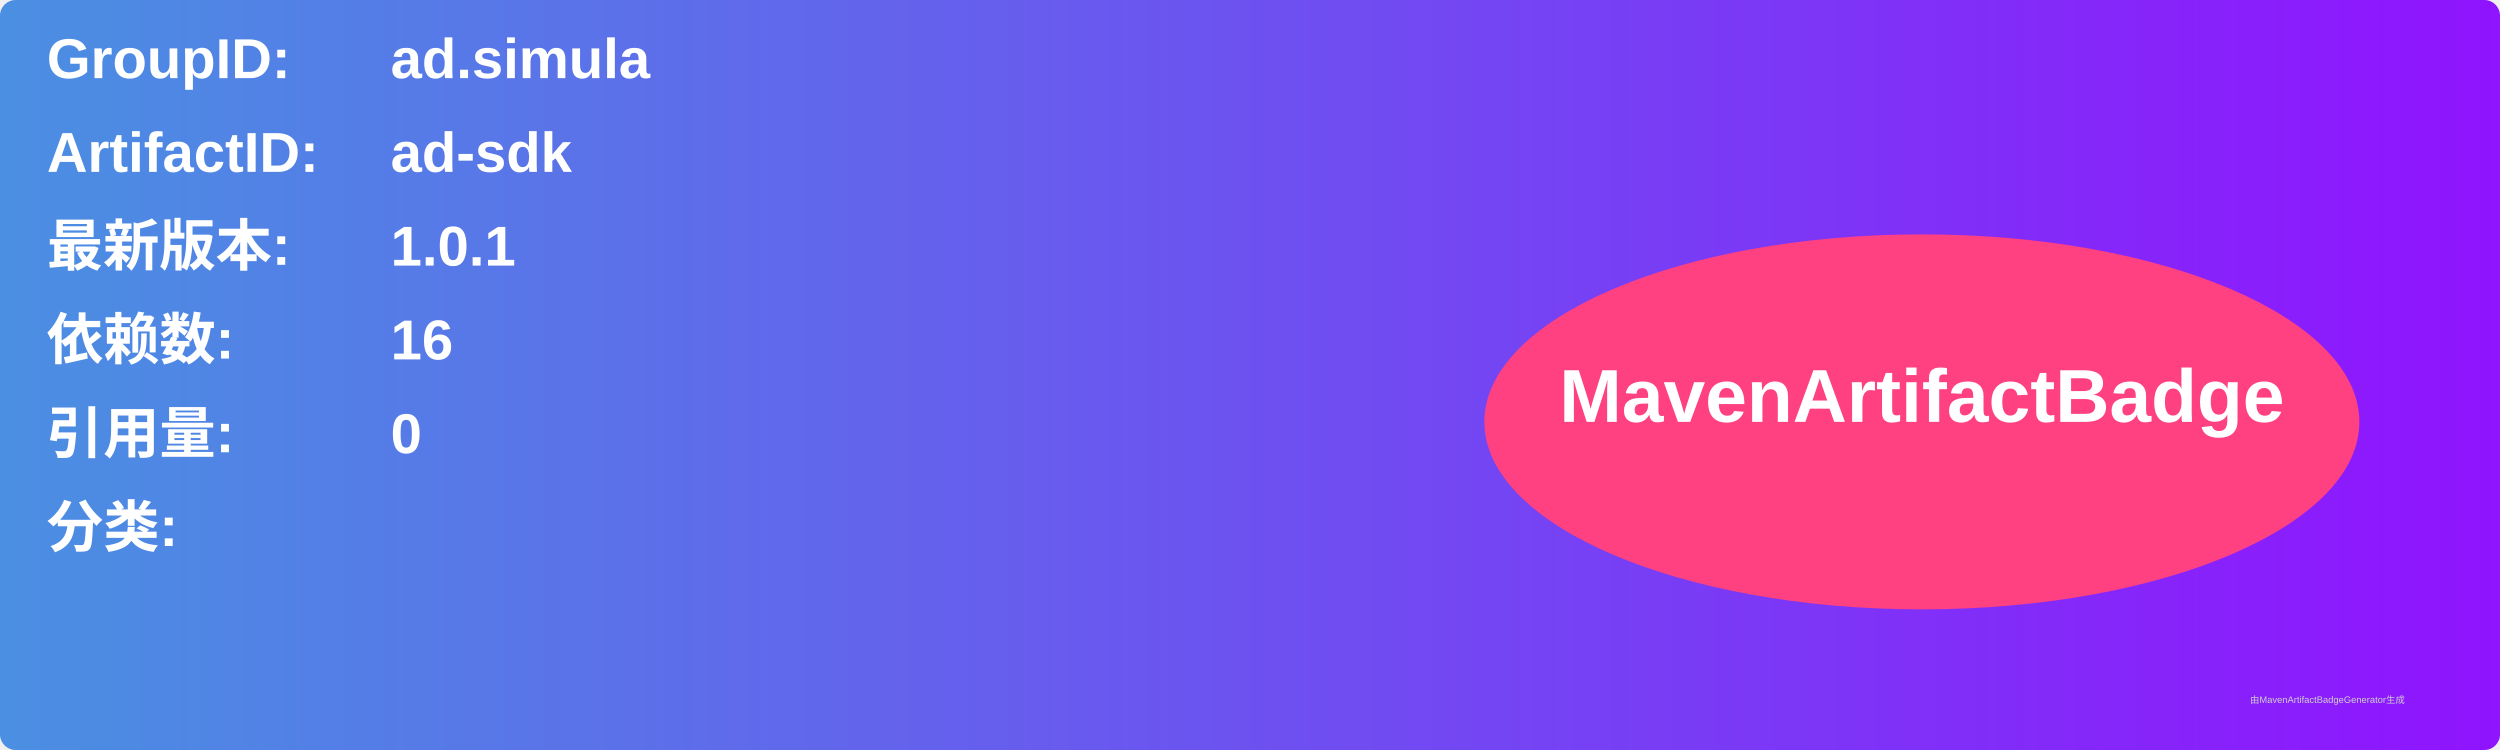
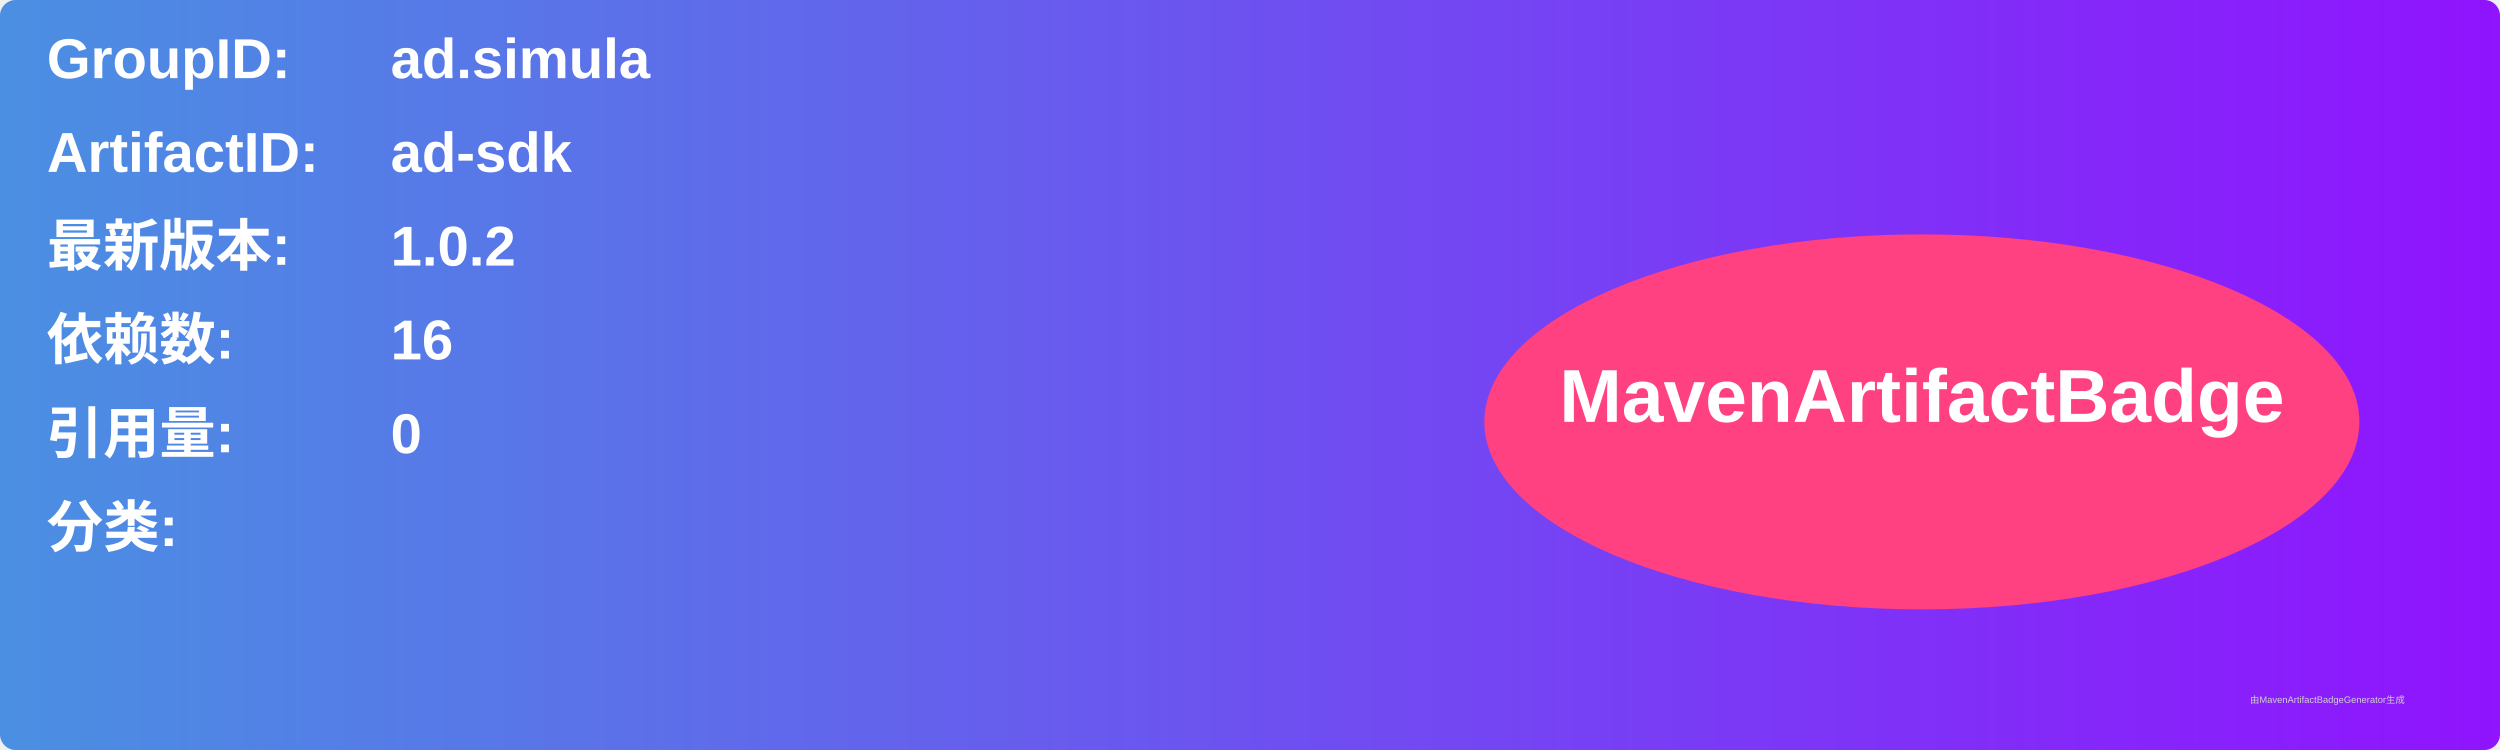
<svg xmlns="http://www.w3.org/2000/svg" width="800" height="240" viewBox="0 0 800 240">
  <linearGradient id="grad" x1="0%" y1="0%" x2="100%" y2="0%">
    <stop offset="0%" stop-color="#4a90e2" />
    <stop offset="100%" stop-color="#9013fe" />
  </linearGradient>
  <rect width="100%" height="100%" rx="5" ry="5" fill="url(#grad)" />
  <g transform="translate(15, 15)">
    <text x="0" y="10" font-family="Arial" font-size="18" fill="white" font-weight="bold" width="260">GroupID:</text>
    <text x="110" y="10" font-family="Arial" font-size="18" fill="white" font-weight="bold" width="460">ad.simula</text>
    <text x="0" y="40" font-family="Arial" font-size="18" fill="white" font-weight="bold" width="260">ArtifactID:</text>
    <text x="110" y="40" font-family="Arial" font-size="18" fill="white" font-weight="bold" width="460">ad-sdk</text>
    <text x="0" y="70" font-family="Arial" font-size="18" fill="white" font-weight="bold">最新版本:</text>
    <text x="110" y="70" font-family="Arial" font-size="18" fill="white" font-weight="bold">
-       <tspan font-weight="bold">1.0.1</tspan>
+       <tspan font-weight="bold">1.0.2</tspan>
    </text>
    <text x="0" y="100" font-family="Arial" font-size="18" fill="white" font-weight="bold">依赖数: </text>
    <text x="110" y="100" font-family="Arial" font-size="18" fill="white">
      <tspan font-weight="bold">16</tspan>
    </text>
    <text x="0" y="130" font-family="Arial" font-size="18" fill="white" font-weight="bold">引用量: </text>
    <text x="110" y="130" font-family="Arial" font-size="18" fill="white">
      <tspan font-weight="bold">0</tspan>
    </text>
    <text x="0" y="160" font-family="Arial" font-size="18" fill="white" font-weight="bold">分类:</text>
    <text x="10" y="190" font-family="Arial" font-size="10" fill="white">
      <tspan font-weight="bold" />
    </text>
    <ellipse cx="600" cy="120" rx="140" ry="60" fill="#ff4081" />
    <text x="600" y="120" text-anchor="middle" font-family="Arial" font-size="24" fill="white" font-weight="bold">MavenArtifactBadge</text>
  </g>
  <text x="720" y="225" font-family="Arial" font-size="3" fill="#d0d0d0">由MavenArtifactBadgeGenerator生成</text>
</svg>
